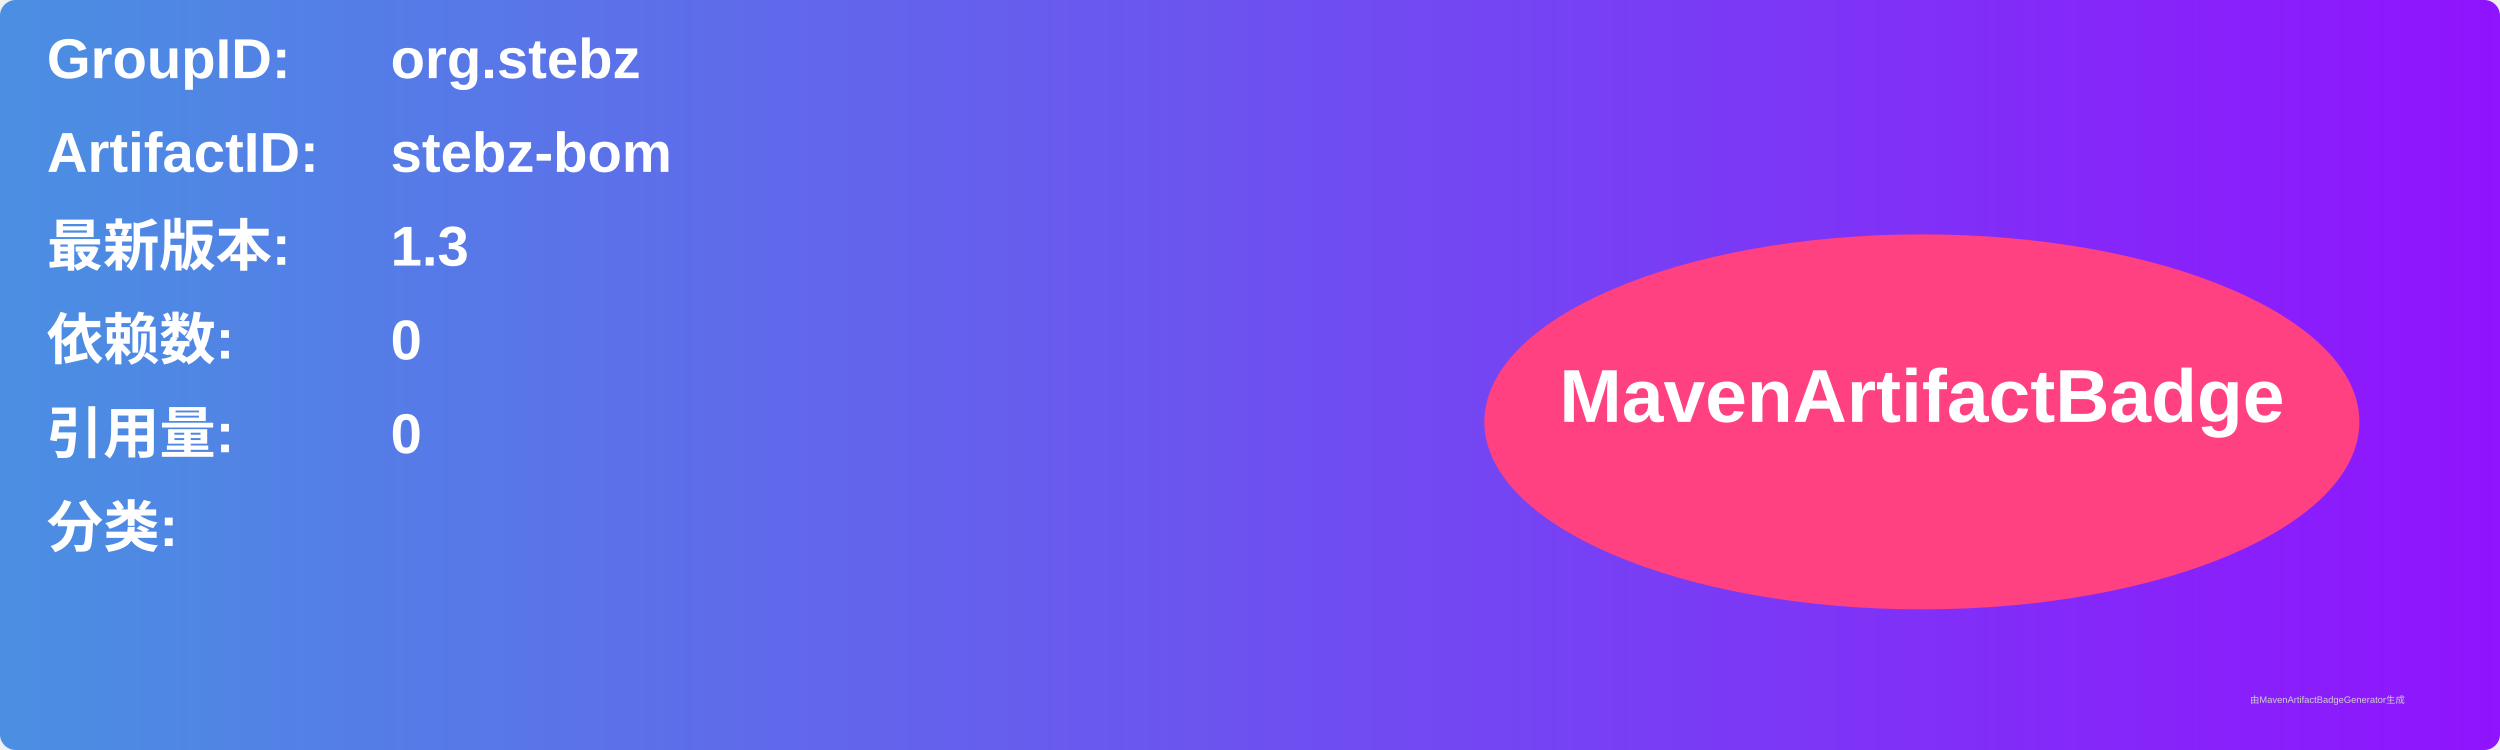
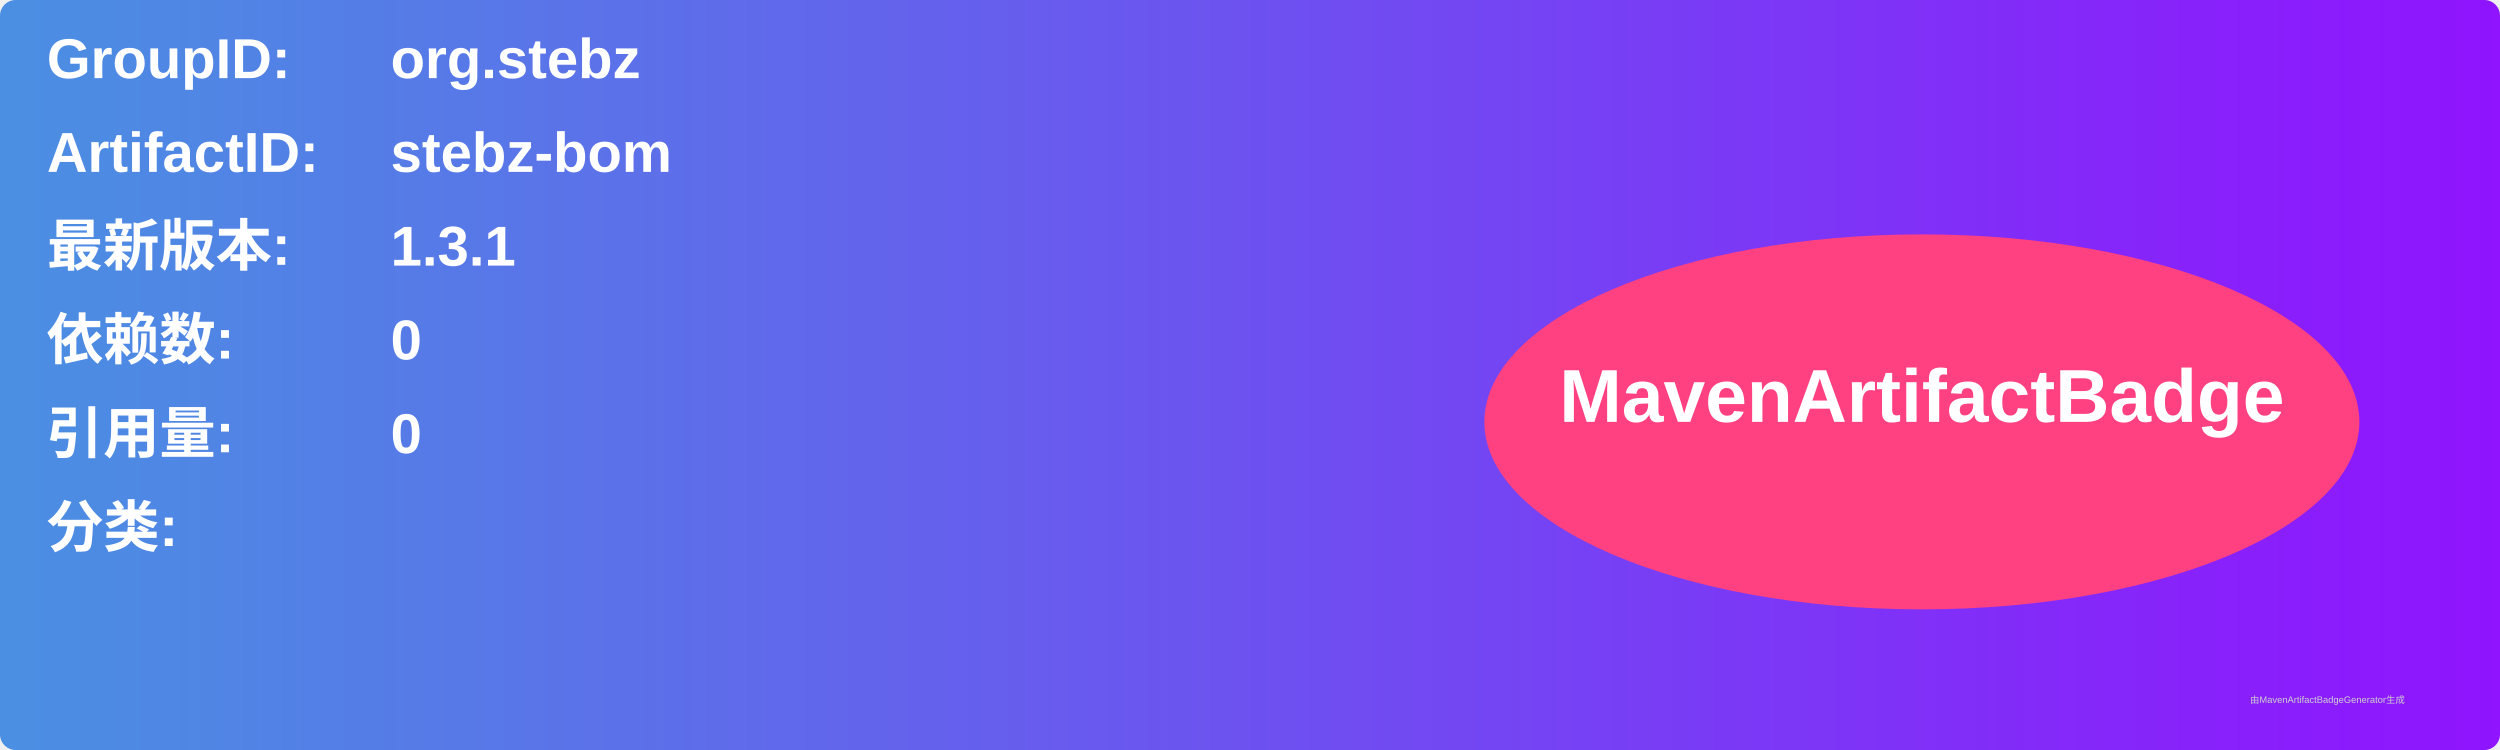
<svg xmlns="http://www.w3.org/2000/svg" width="800" height="240" viewBox="0 0 800 240">
  <linearGradient id="grad" x1="0%" y1="0%" x2="100%" y2="0%">
    <stop offset="0%" stop-color="#4a90e2" />
    <stop offset="100%" stop-color="#9013fe" />
  </linearGradient>
  <rect width="100%" height="100%" rx="5" ry="5" fill="url(#grad)" />
  <g transform="translate(15, 15)">
    <text x="0" y="10" font-family="Arial" font-size="18" fill="white" font-weight="bold" width="260">GroupID:</text>
    <text x="110" y="10" font-family="Arial" font-size="18" fill="white" font-weight="bold" width="460">org.stebz</text>
    <text x="0" y="40" font-family="Arial" font-size="18" fill="white" font-weight="bold" width="260">ArtifactID:</text>
    <text x="110" y="40" font-family="Arial" font-size="18" fill="white" font-weight="bold" width="460">stebz-bom</text>
    <text x="0" y="70" font-family="Arial" font-size="18" fill="white" font-weight="bold">最新版本:</text>
    <text x="110" y="70" font-family="Arial" font-size="18" fill="white" font-weight="bold">
-       <tspan font-weight="bold">1.3</tspan>
+       <tspan font-weight="bold">1.3.1</tspan>
    </text>
    <text x="0" y="100" font-family="Arial" font-size="18" fill="white" font-weight="bold">依赖数: </text>
    <text x="110" y="100" font-family="Arial" font-size="18" fill="white">
      <tspan font-weight="bold">0</tspan>
    </text>
    <text x="0" y="130" font-family="Arial" font-size="18" fill="white" font-weight="bold">引用量: </text>
    <text x="110" y="130" font-family="Arial" font-size="18" fill="white">
      <tspan font-weight="bold">0</tspan>
    </text>
    <text x="0" y="160" font-family="Arial" font-size="18" fill="white" font-weight="bold">分类:</text>
    <text x="10" y="190" font-family="Arial" font-size="10" fill="white">
      <tspan font-weight="bold" />
    </text>
    <ellipse cx="600" cy="120" rx="140" ry="60" fill="#ff4081" />
    <text x="600" y="120" text-anchor="middle" font-family="Arial" font-size="24" fill="white" font-weight="bold">MavenArtifactBadge</text>
  </g>
  <text x="720" y="225" font-family="Arial" font-size="3" fill="#d0d0d0">由MavenArtifactBadgeGenerator生成</text>
</svg>
